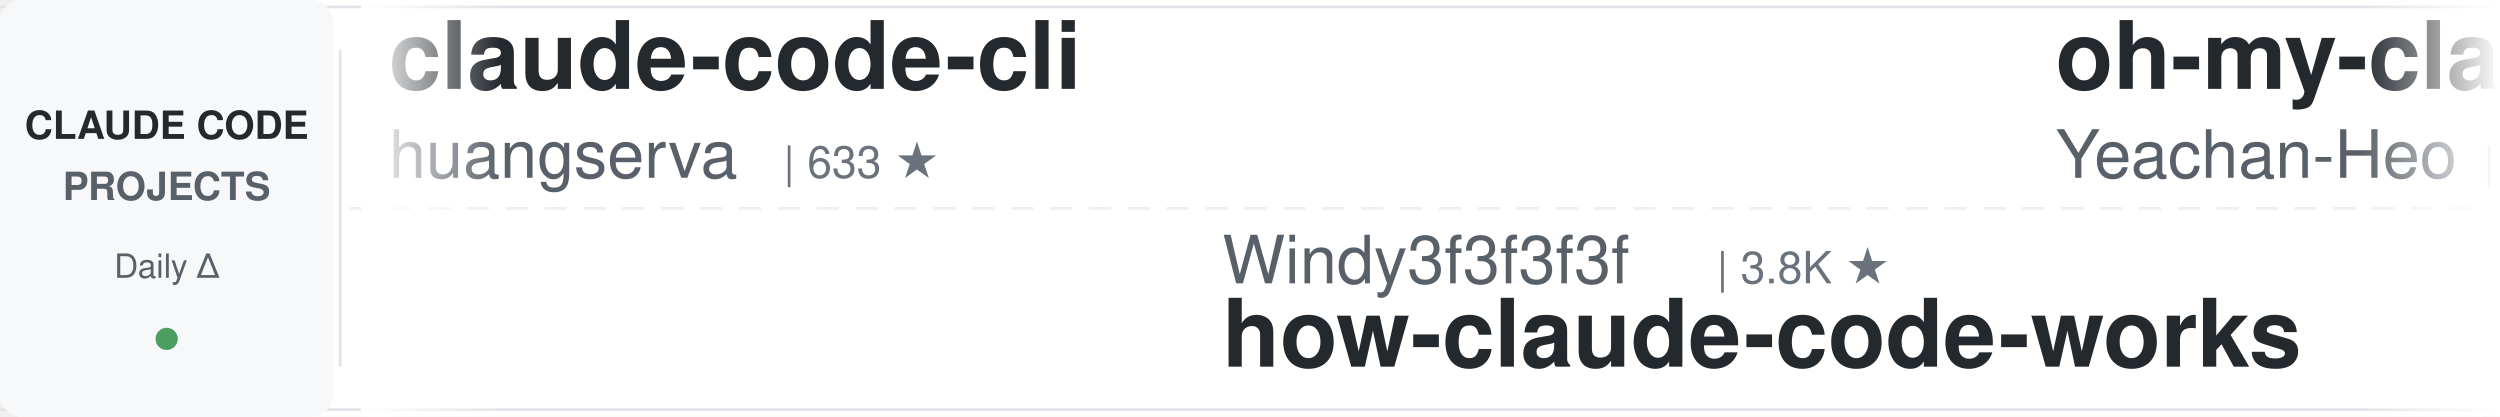
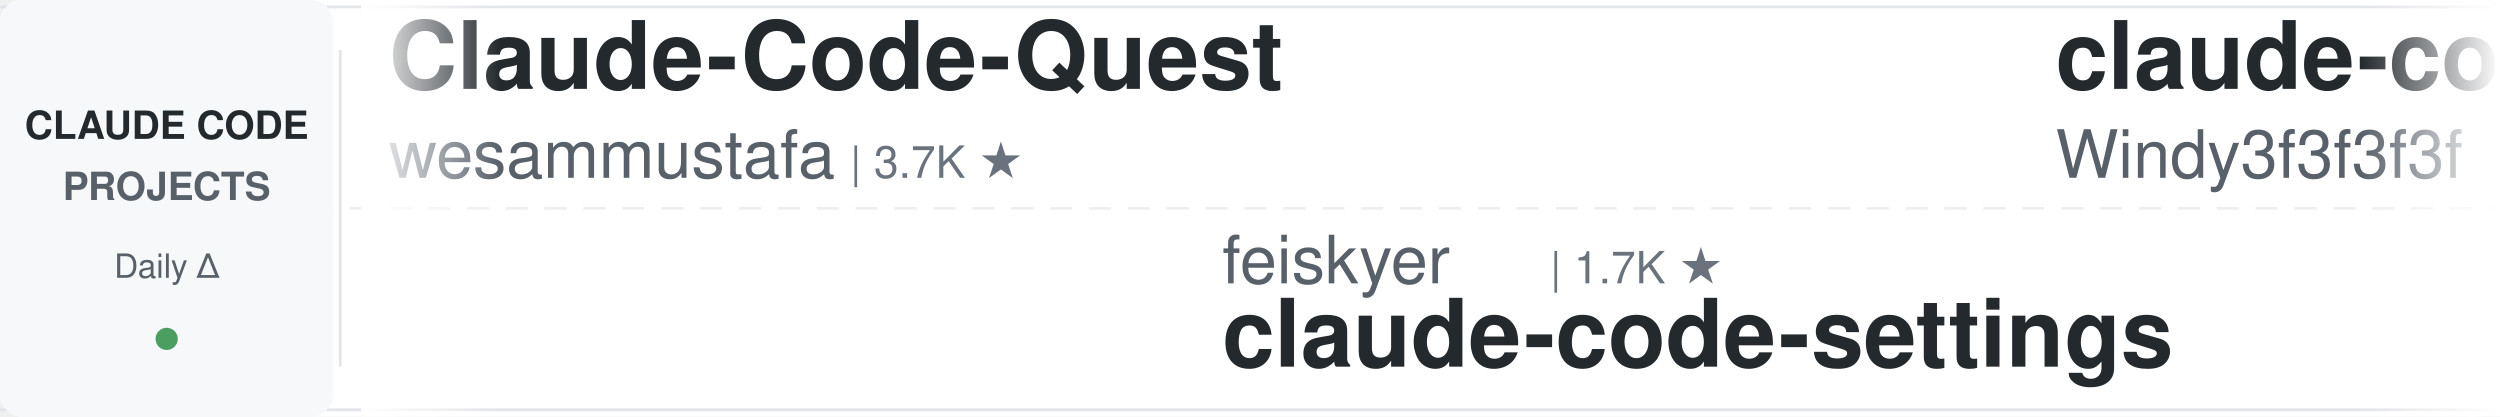
<svg xmlns="http://www.w3.org/2000/svg" width="900" height="150">
  <defs>
    <linearGradient id="leftFade" x1="0%" y1="0%" x2="100%" y2="0%">
      <stop offset="0%" style="stop-color:#ffffff;stop-opacity:1" />
      <stop offset="100%" style="stop-color:#ffffff;stop-opacity:0" />
    </linearGradient>
    <linearGradient id="rightFade" x1="0%" y1="0%" x2="100%" y2="0%">
      <stop offset="0%" style="stop-color:#ffffff;stop-opacity:0" />
      <stop offset="100%" style="stop-color:#ffffff;stop-opacity:1" />
    </linearGradient>
  </defs>
  <rect width="900" height="150" fill="#ffffff" rx="8" />
  <rect x="0" y="2" width="900" height="1" fill="#e1e4e8" />
  <rect x="0" y="147" width="900" height="1" fill="#e1e4e8" />
  <line x1="0" y1="75" x2="900" y2="75" stroke="#e1e4e8" stroke-width="1" stroke-dasharray="8 6" opacity="0.6" />
  <rect x="0" y="0" width="120" height="150" fill="#f6f8fa" rx="8" />
  <text x="60" y="50" font-family="-apple-system, BlinkMacSystemFont, 'Segoe UI', Helvetica, Arial, sans-serif" font-size="14" font-weight="600" fill="#24292e" text-anchor="middle">CLAUDE CODE</text>
  <text x="60" y="72" font-family="-apple-system, BlinkMacSystemFont, 'Segoe UI', Helvetica, Arial, sans-serif" font-size="14" font-weight="600" fill="#586069" text-anchor="middle">PROJECTS</text>
  <text x="60" y="100" font-family="-apple-system, BlinkMacSystemFont, 'Segoe UI', Helvetica, Arial, sans-serif" font-size="12" font-weight="500" fill="#586069" text-anchor="middle">Daily Δ</text>
  <circle cx="60" cy="122" r="4" fill="#22863a" opacity="0.8" />
  <rect x="122" y="18" width="1" height="114" fill="#e1e4e8" />
  <clipPath id="tickerClip">
    <rect x="130" y="0" width="770" height="150" />
  </clipPath>
  <g clip-path="url(#tickerClip)">
    <g id="tickerItems">
      <animateTransform attributeName="transform" attributeType="XML" type="translate" from="0 0" to="-3000 0" dur="54s" repeatCount="indefinite" />
      <g transform="translate(0, 0)">
-         <text x="140" y="32" font-family="-apple-system, BlinkMacSystemFont, 'Segoe UI', Helvetica, Arial, sans-serif" font-size="34" font-weight="600" fill="#24292e">claude-code-cli</text>
-         <text x="140" y="64" font-family="-apple-system, BlinkMacSystemFont, 'Segoe UI', Helvetica, Arial, sans-serif" font-size="24" font-weight="400" fill="#586069">huangserva</text>
-         <text x="282" y="64" font-family="-apple-system, BlinkMacSystemFont, 'Segoe UI', Helvetica, Arial, sans-serif" font-size="16" font-weight="500" fill="#6a737d">| 633 ★</text>
+         <text x="140" y="32" font-family="-apple-system, BlinkMacSystemFont, 'Segoe UI', Helvetica, Arial, sans-serif" font-size="34" font-weight="600" fill="#24292e">Claude-Code-Quest</text>
+         <text x="140" y="64" font-family="-apple-system, BlinkMacSystemFont, 'Segoe UI', Helvetica, Arial, sans-serif" font-size="24" font-weight="400" fill="#586069">wesammustafa</text>
+         <text x="306" y="64" font-family="-apple-system, BlinkMacSystemFont, 'Segoe UI', Helvetica, Arial, sans-serif" font-size="16" font-weight="500" fill="#6a737d">| 3.7K ★</text>
      </g>
      <g transform="translate(300, 0)">
-         <text x="140" y="102" font-family="-apple-system, BlinkMacSystemFont, 'Segoe UI', Helvetica, Arial, sans-serif" font-size="24" font-weight="400" fill="#586069">Windy3f3f3f3f</text>
-         <text x="318" y="102" font-family="-apple-system, BlinkMacSystemFont, 'Segoe UI', Helvetica, Arial, sans-serif" font-size="16" font-weight="500" fill="#6a737d">| 3.8K ★</text>
-         <text x="140" y="132" font-family="-apple-system, BlinkMacSystemFont, 'Segoe UI', Helvetica, Arial, sans-serif" font-size="34" font-weight="600" fill="#24292e">how-claude-code-works</text>
+         <text x="140" y="102" font-family="-apple-system, BlinkMacSystemFont, 'Segoe UI', Helvetica, Arial, sans-serif" font-size="24" font-weight="400" fill="#586069">feiskyer</text>
+         <text x="258" y="102" font-family="-apple-system, BlinkMacSystemFont, 'Segoe UI', Helvetica, Arial, sans-serif" font-size="16" font-weight="500" fill="#6a737d">| 1.7K ★</text>
+         <text x="140" y="132" font-family="-apple-system, BlinkMacSystemFont, 'Segoe UI', Helvetica, Arial, sans-serif" font-size="34" font-weight="600" fill="#24292e">claude-code-settings</text>
      </g>
      <g transform="translate(600, 0)">
-         <text x="140" y="32" font-family="-apple-system, BlinkMacSystemFont, 'Segoe UI', Helvetica, Arial, sans-serif" font-size="34" font-weight="600" fill="#24292e">oh-my-claudecode</text>
-         <text x="140" y="64" font-family="-apple-system, BlinkMacSystemFont, 'Segoe UI', Helvetica, Arial, sans-serif" font-size="24" font-weight="400" fill="#586069">Yeachan-Heo</text>
-         <text x="294" y="64" font-family="-apple-system, BlinkMacSystemFont, 'Segoe UI', Helvetica, Arial, sans-serif" font-size="16" font-weight="500" fill="#6a737d">| 41.0K ★</text>
+         <text x="140" y="32" font-family="-apple-system, BlinkMacSystemFont, 'Segoe UI', Helvetica, Arial, sans-serif" font-size="34" font-weight="600" fill="#24292e">claude-code-from-scratch</text>
+         <text x="140" y="64" font-family="-apple-system, BlinkMacSystemFont, 'Segoe UI', Helvetica, Arial, sans-serif" font-size="24" font-weight="400" fill="#586069">Windy3f3f3f3f</text>
+         <text x="318" y="64" font-family="-apple-system, BlinkMacSystemFont, 'Segoe UI', Helvetica, Arial, sans-serif" font-size="16" font-weight="500" fill="#6a737d">| 2.8K ★</text>
      </g>
      <g transform="translate(900, 0)">
-         <text x="140" y="102" font-family="-apple-system, BlinkMacSystemFont, 'Segoe UI', Helvetica, Arial, sans-serif" font-size="24" font-weight="400" fill="#586069">ding113</text>
-         <text x="246" y="102" font-family="-apple-system, BlinkMacSystemFont, 'Segoe UI', Helvetica, Arial, sans-serif" font-size="16" font-weight="500" fill="#6a737d">| 3.4K ★</text>
-         <text x="140" y="132" font-family="-apple-system, BlinkMacSystemFont, 'Segoe UI', Helvetica, Arial, sans-serif" font-size="34" font-weight="600" fill="#24292e">claude-code-hub</text>
+         <text x="140" y="102" font-family="-apple-system, BlinkMacSystemFont, 'Segoe UI', Helvetica, Arial, sans-serif" font-size="24" font-weight="400" fill="#586069">AprilNEA</text>
+         <text x="258" y="102" font-family="-apple-system, BlinkMacSystemFont, 'Segoe UI', Helvetica, Arial, sans-serif" font-size="16" font-weight="500" fill="#6a737d">| 393 ★</text>
+         <text x="140" y="132" font-family="-apple-system, BlinkMacSystemFont, 'Segoe UI', Helvetica, Arial, sans-serif" font-size="34" font-weight="600" fill="#24292e">claude-code-source</text>
      </g>
      <g transform="translate(1200, 0)">
-         <text x="140" y="32" font-family="-apple-system, BlinkMacSystemFont, 'Segoe UI', Helvetica, Arial, sans-serif" font-size="34" font-weight="600" fill="#24292e">claude-code-guide</text>
-         <text x="140" y="64" font-family="-apple-system, BlinkMacSystemFont, 'Segoe UI', Helvetica, Arial, sans-serif" font-size="24" font-weight="400" fill="#586069">Cranot</text>
-         <text x="234" y="64" font-family="-apple-system, BlinkMacSystemFont, 'Segoe UI', Helvetica, Arial, sans-serif" font-size="16" font-weight="500" fill="#6a737d">| 2.9K ★</text>
+         <text x="140" y="32" font-family="-apple-system, BlinkMacSystemFont, 'Segoe UI', Helvetica, Arial, sans-serif" font-size="34" font-weight="600" fill="#24292e">claude-code-workflows</text>
+         <text x="140" y="64" font-family="-apple-system, BlinkMacSystemFont, 'Segoe UI', Helvetica, Arial, sans-serif" font-size="24" font-weight="400" fill="#586069">OneRedOak</text>
+         <text x="270" y="64" font-family="-apple-system, BlinkMacSystemFont, 'Segoe UI', Helvetica, Arial, sans-serif" font-size="16" font-weight="500" fill="#6a737d">| 3.9K ★</text>
      </g>
      <g transform="translate(1500, 0)">
-         <text x="140" y="102" font-family="-apple-system, BlinkMacSystemFont, 'Segoe UI', Helvetica, Arial, sans-serif" font-size="24" font-weight="400" fill="#586069">Chachamaru127</text>
-         <text x="318" y="102" font-family="-apple-system, BlinkMacSystemFont, 'Segoe UI', Helvetica, Arial, sans-serif" font-size="16" font-weight="500" fill="#6a737d">| 3.2K ★</text>
-         <text x="140" y="132" font-family="-apple-system, BlinkMacSystemFont, 'Segoe UI', Helvetica, Arial, sans-serif" font-size="34" font-weight="600" fill="#24292e">claude-code-harness</text>
+         <text x="140" y="102" font-family="-apple-system, BlinkMacSystemFont, 'Segoe UI', Helvetica, Arial, sans-serif" font-size="24" font-weight="400" fill="#586069">hangsman</text>
+         <text x="258" y="102" font-family="-apple-system, BlinkMacSystemFont, 'Segoe UI', Helvetica, Arial, sans-serif" font-size="16" font-weight="500" fill="#6a737d">| 798 ★</text>
+         <text x="140" y="132" font-family="-apple-system, BlinkMacSystemFont, 'Segoe UI', Helvetica, Arial, sans-serif" font-size="34" font-weight="600" fill="#24292e">claude-code-source</text>
      </g>
      <g transform="translate(1800, 0)">
-         <text x="140" y="32" font-family="-apple-system, BlinkMacSystemFont, 'Segoe UI', Helvetica, Arial, sans-serif" font-size="34" font-weight="600" fill="#24292e">claude-code-infrastructu...</text>
-         <text x="140" y="64" font-family="-apple-system, BlinkMacSystemFont, 'Segoe UI', Helvetica, Arial, sans-serif" font-size="24" font-weight="400" fill="#586069">diet103</text>
-         <text x="246" y="64" font-family="-apple-system, BlinkMacSystemFont, 'Segoe UI', Helvetica, Arial, sans-serif" font-size="16" font-weight="500" fill="#6a737d">| 10.1K ★</text>
+         <text x="140" y="32" font-family="-apple-system, BlinkMacSystemFont, 'Segoe UI', Helvetica, Arial, sans-serif" font-size="34" font-weight="600" fill="#24292e">claude-code-tudou</text>
+         <text x="140" y="64" font-family="-apple-system, BlinkMacSystemFont, 'Segoe UI', Helvetica, Arial, sans-serif" font-size="24" font-weight="400" fill="#586069">AICoderTudou</text>
+         <text x="306" y="64" font-family="-apple-system, BlinkMacSystemFont, 'Segoe UI', Helvetica, Arial, sans-serif" font-size="16" font-weight="500" fill="#6a737d">| 493 ★</text>
      </g>
      <g transform="translate(2100, 0)">
-         <text x="140" y="102" font-family="-apple-system, BlinkMacSystemFont, 'Segoe UI', Helvetica, Arial, sans-serif" font-size="24" font-weight="400" fill="#586069">AICoderTudou</text>
-         <text x="306" y="102" font-family="-apple-system, BlinkMacSystemFont, 'Segoe UI', Helvetica, Arial, sans-serif" font-size="16" font-weight="500" fill="#6a737d">| 493 ★</text>
-         <text x="140" y="132" font-family="-apple-system, BlinkMacSystemFont, 'Segoe UI', Helvetica, Arial, sans-serif" font-size="34" font-weight="600" fill="#24292e">claude-code-tudou</text>
+         <text x="140" y="102" font-family="-apple-system, BlinkMacSystemFont, 'Segoe UI', Helvetica, Arial, sans-serif" font-size="24" font-weight="400" fill="#586069">techjarves</text>
+         <text x="282" y="102" font-family="-apple-system, BlinkMacSystemFont, 'Segoe UI', Helvetica, Arial, sans-serif" font-size="16" font-weight="500" fill="#6a737d">| 1.6K ★</text>
+         <text x="140" y="132" font-family="-apple-system, BlinkMacSystemFont, 'Segoe UI', Helvetica, Arial, sans-serif" font-size="34" font-weight="600" fill="#24292e">ClaudeCode-Portable</text>
      </g>
      <g transform="translate(2400, 0)">
-         <text x="140" y="32" font-family="-apple-system, BlinkMacSystemFont, 'Segoe UI', Helvetica, Arial, sans-serif" font-size="34" font-weight="600" fill="#24292e">Open-ClaudeCode</text>
-         <text x="140" y="64" font-family="-apple-system, BlinkMacSystemFont, 'Segoe UI', Helvetica, Arial, sans-serif" font-size="24" font-weight="400" fill="#586069">LING71671</text>
-         <text x="270" y="64" font-family="-apple-system, BlinkMacSystemFont, 'Segoe UI', Helvetica, Arial, sans-serif" font-size="16" font-weight="500" fill="#6a737d">| 995 ★</text>
+         <text x="140" y="32" font-family="-apple-system, BlinkMacSystemFont, 'Segoe UI', Helvetica, Arial, sans-serif" font-size="34" font-weight="600" fill="#24292e">claude-code-analysis</text>
+         <text x="140" y="64" font-family="-apple-system, BlinkMacSystemFont, 'Segoe UI', Helvetica, Arial, sans-serif" font-size="24" font-weight="400" fill="#586069">liuup</text>
+         <text x="222" y="64" font-family="-apple-system, BlinkMacSystemFont, 'Segoe UI', Helvetica, Arial, sans-serif" font-size="16" font-weight="500" fill="#6a737d">| 4.1K ★</text>
      </g>
      <g transform="translate(2700, 0)">
-         <text x="140" y="102" font-family="-apple-system, BlinkMacSystemFont, 'Segoe UI', Helvetica, Arial, sans-serif" font-size="24" font-weight="400" fill="#586069">wesammustafa</text>
-         <text x="306" y="102" font-family="-apple-system, BlinkMacSystemFont, 'Segoe UI', Helvetica, Arial, sans-serif" font-size="16" font-weight="500" fill="#6a737d">| 3.7K ★</text>
-         <text x="140" y="132" font-family="-apple-system, BlinkMacSystemFont, 'Segoe UI', Helvetica, Arial, sans-serif" font-size="34" font-weight="600" fill="#24292e">Claude-Code-Quest</text>
+         <text x="140" y="102" font-family="-apple-system, BlinkMacSystemFont, 'Segoe UI', Helvetica, Arial, sans-serif" font-size="24" font-weight="400" fill="#586069">huangserva</text>
+         <text x="282" y="102" font-family="-apple-system, BlinkMacSystemFont, 'Segoe UI', Helvetica, Arial, sans-serif" font-size="16" font-weight="500" fill="#6a737d">| 633 ★</text>
+         <text x="140" y="132" font-family="-apple-system, BlinkMacSystemFont, 'Segoe UI', Helvetica, Arial, sans-serif" font-size="34" font-weight="600" fill="#24292e">claude-code-cli</text>
      </g>
      <g transform="translate(3000, 0)">
-         <text x="140" y="32" font-family="-apple-system, BlinkMacSystemFont, 'Segoe UI', Helvetica, Arial, sans-serif" font-size="34" font-weight="600" fill="#24292e">claude-code-cli</text>
-         <text x="140" y="64" font-family="-apple-system, BlinkMacSystemFont, 'Segoe UI', Helvetica, Arial, sans-serif" font-size="24" font-weight="400" fill="#586069">huangserva</text>
-         <text x="282" y="64" font-family="-apple-system, BlinkMacSystemFont, 'Segoe UI', Helvetica, Arial, sans-serif" font-size="16" font-weight="500" fill="#6a737d">| 633 ★</text>
+         <text x="140" y="32" font-family="-apple-system, BlinkMacSystemFont, 'Segoe UI', Helvetica, Arial, sans-serif" font-size="34" font-weight="600" fill="#24292e">Claude-Code-Quest</text>
+         <text x="140" y="64" font-family="-apple-system, BlinkMacSystemFont, 'Segoe UI', Helvetica, Arial, sans-serif" font-size="24" font-weight="400" fill="#586069">wesammustafa</text>
+         <text x="306" y="64" font-family="-apple-system, BlinkMacSystemFont, 'Segoe UI', Helvetica, Arial, sans-serif" font-size="16" font-weight="500" fill="#6a737d">| 3.7K ★</text>
      </g>
      <g transform="translate(3300, 0)">
-         <text x="140" y="102" font-family="-apple-system, BlinkMacSystemFont, 'Segoe UI', Helvetica, Arial, sans-serif" font-size="24" font-weight="400" fill="#586069">Windy3f3f3f3f</text>
-         <text x="318" y="102" font-family="-apple-system, BlinkMacSystemFont, 'Segoe UI', Helvetica, Arial, sans-serif" font-size="16" font-weight="500" fill="#6a737d">| 3.8K ★</text>
-         <text x="140" y="132" font-family="-apple-system, BlinkMacSystemFont, 'Segoe UI', Helvetica, Arial, sans-serif" font-size="34" font-weight="600" fill="#24292e">how-claude-code-works</text>
+         <text x="140" y="102" font-family="-apple-system, BlinkMacSystemFont, 'Segoe UI', Helvetica, Arial, sans-serif" font-size="24" font-weight="400" fill="#586069">feiskyer</text>
+         <text x="258" y="102" font-family="-apple-system, BlinkMacSystemFont, 'Segoe UI', Helvetica, Arial, sans-serif" font-size="16" font-weight="500" fill="#6a737d">| 1.7K ★</text>
+         <text x="140" y="132" font-family="-apple-system, BlinkMacSystemFont, 'Segoe UI', Helvetica, Arial, sans-serif" font-size="34" font-weight="600" fill="#24292e">claude-code-settings</text>
      </g>
      <g transform="translate(3600, 0)">
-         <text x="140" y="32" font-family="-apple-system, BlinkMacSystemFont, 'Segoe UI', Helvetica, Arial, sans-serif" font-size="34" font-weight="600" fill="#24292e">oh-my-claudecode</text>
-         <text x="140" y="64" font-family="-apple-system, BlinkMacSystemFont, 'Segoe UI', Helvetica, Arial, sans-serif" font-size="24" font-weight="400" fill="#586069">Yeachan-Heo</text>
-         <text x="294" y="64" font-family="-apple-system, BlinkMacSystemFont, 'Segoe UI', Helvetica, Arial, sans-serif" font-size="16" font-weight="500" fill="#6a737d">| 41.0K ★</text>
+         <text x="140" y="32" font-family="-apple-system, BlinkMacSystemFont, 'Segoe UI', Helvetica, Arial, sans-serif" font-size="34" font-weight="600" fill="#24292e">claude-code-from-scratch</text>
+         <text x="140" y="64" font-family="-apple-system, BlinkMacSystemFont, 'Segoe UI', Helvetica, Arial, sans-serif" font-size="24" font-weight="400" fill="#586069">Windy3f3f3f3f</text>
+         <text x="318" y="64" font-family="-apple-system, BlinkMacSystemFont, 'Segoe UI', Helvetica, Arial, sans-serif" font-size="16" font-weight="500" fill="#6a737d">| 2.8K ★</text>
      </g>
      <g transform="translate(3900, 0)">
-         <text x="140" y="102" font-family="-apple-system, BlinkMacSystemFont, 'Segoe UI', Helvetica, Arial, sans-serif" font-size="24" font-weight="400" fill="#586069">ding113</text>
-         <text x="246" y="102" font-family="-apple-system, BlinkMacSystemFont, 'Segoe UI', Helvetica, Arial, sans-serif" font-size="16" font-weight="500" fill="#6a737d">| 3.4K ★</text>
-         <text x="140" y="132" font-family="-apple-system, BlinkMacSystemFont, 'Segoe UI', Helvetica, Arial, sans-serif" font-size="34" font-weight="600" fill="#24292e">claude-code-hub</text>
+         <text x="140" y="102" font-family="-apple-system, BlinkMacSystemFont, 'Segoe UI', Helvetica, Arial, sans-serif" font-size="24" font-weight="400" fill="#586069">AprilNEA</text>
+         <text x="258" y="102" font-family="-apple-system, BlinkMacSystemFont, 'Segoe UI', Helvetica, Arial, sans-serif" font-size="16" font-weight="500" fill="#6a737d">| 393 ★</text>
+         <text x="140" y="132" font-family="-apple-system, BlinkMacSystemFont, 'Segoe UI', Helvetica, Arial, sans-serif" font-size="34" font-weight="600" fill="#24292e">claude-code-source</text>
      </g>
    </g>
  </g>
  <rect x="130" y="0" width="50" height="150" fill="url(#leftFade)" />
  <rect x="850" y="0" width="50" height="150" fill="url(#rightFade)" />
</svg>
